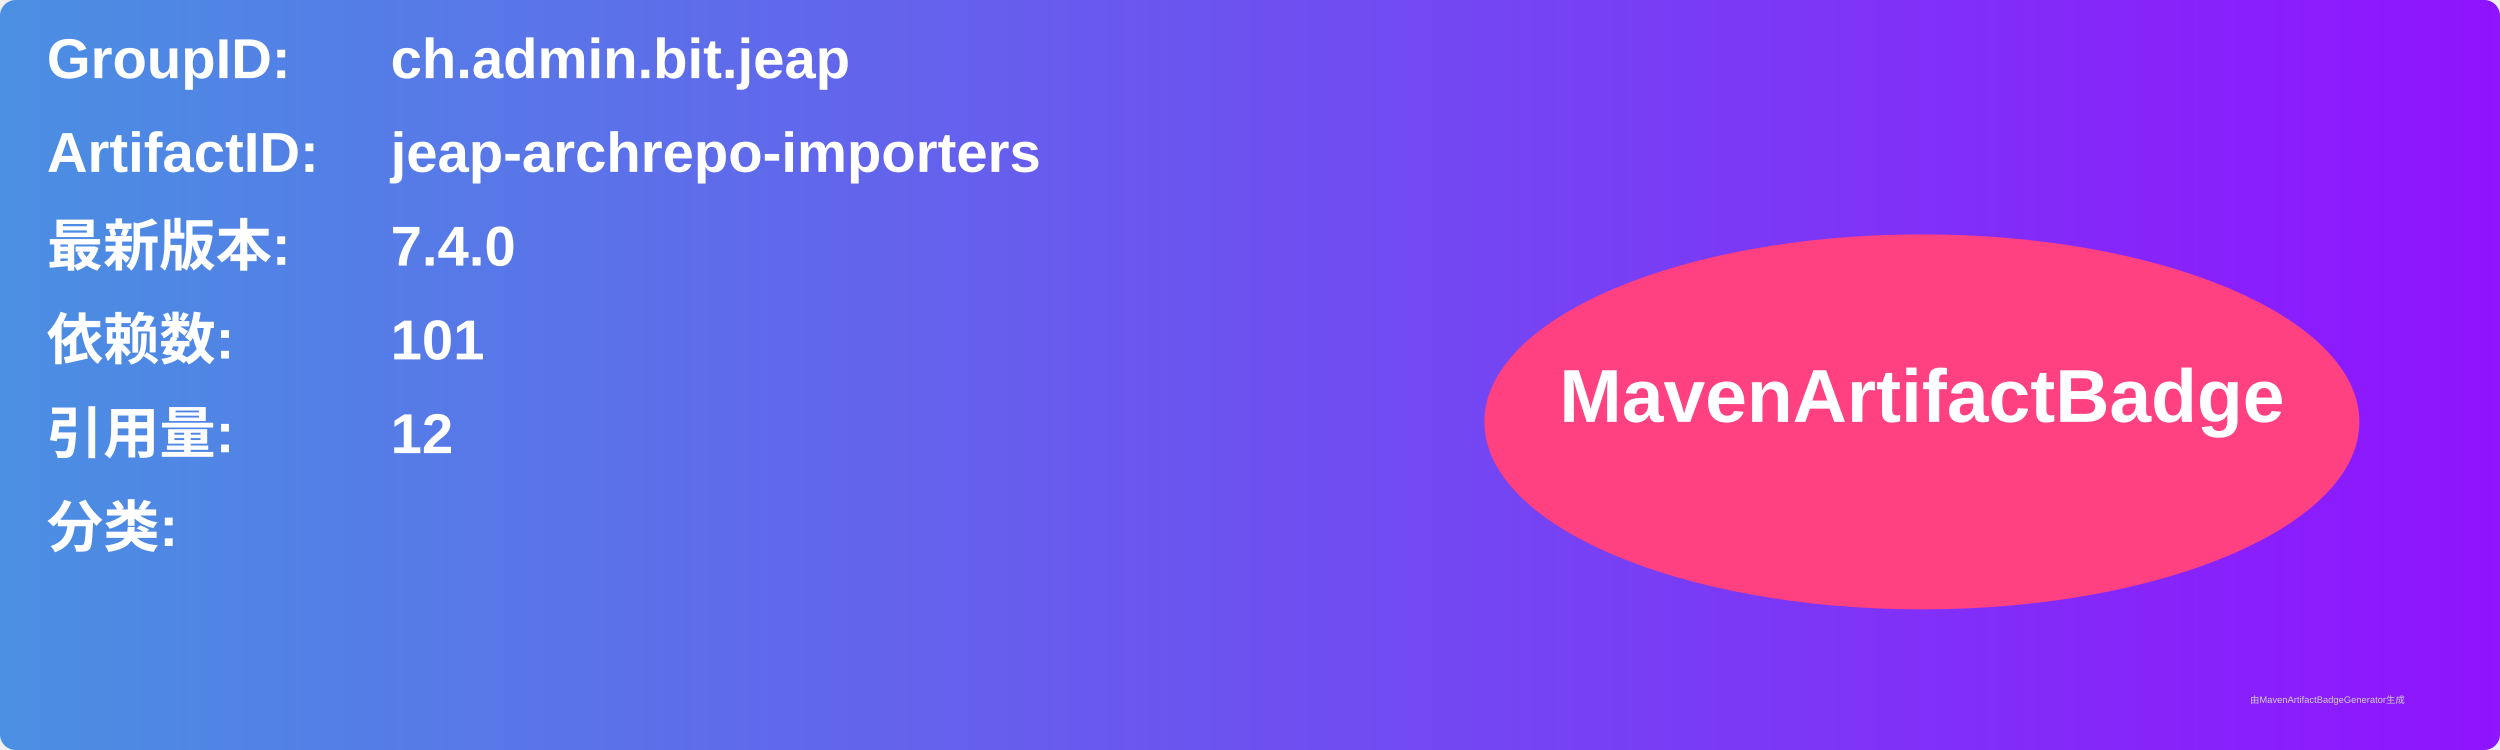
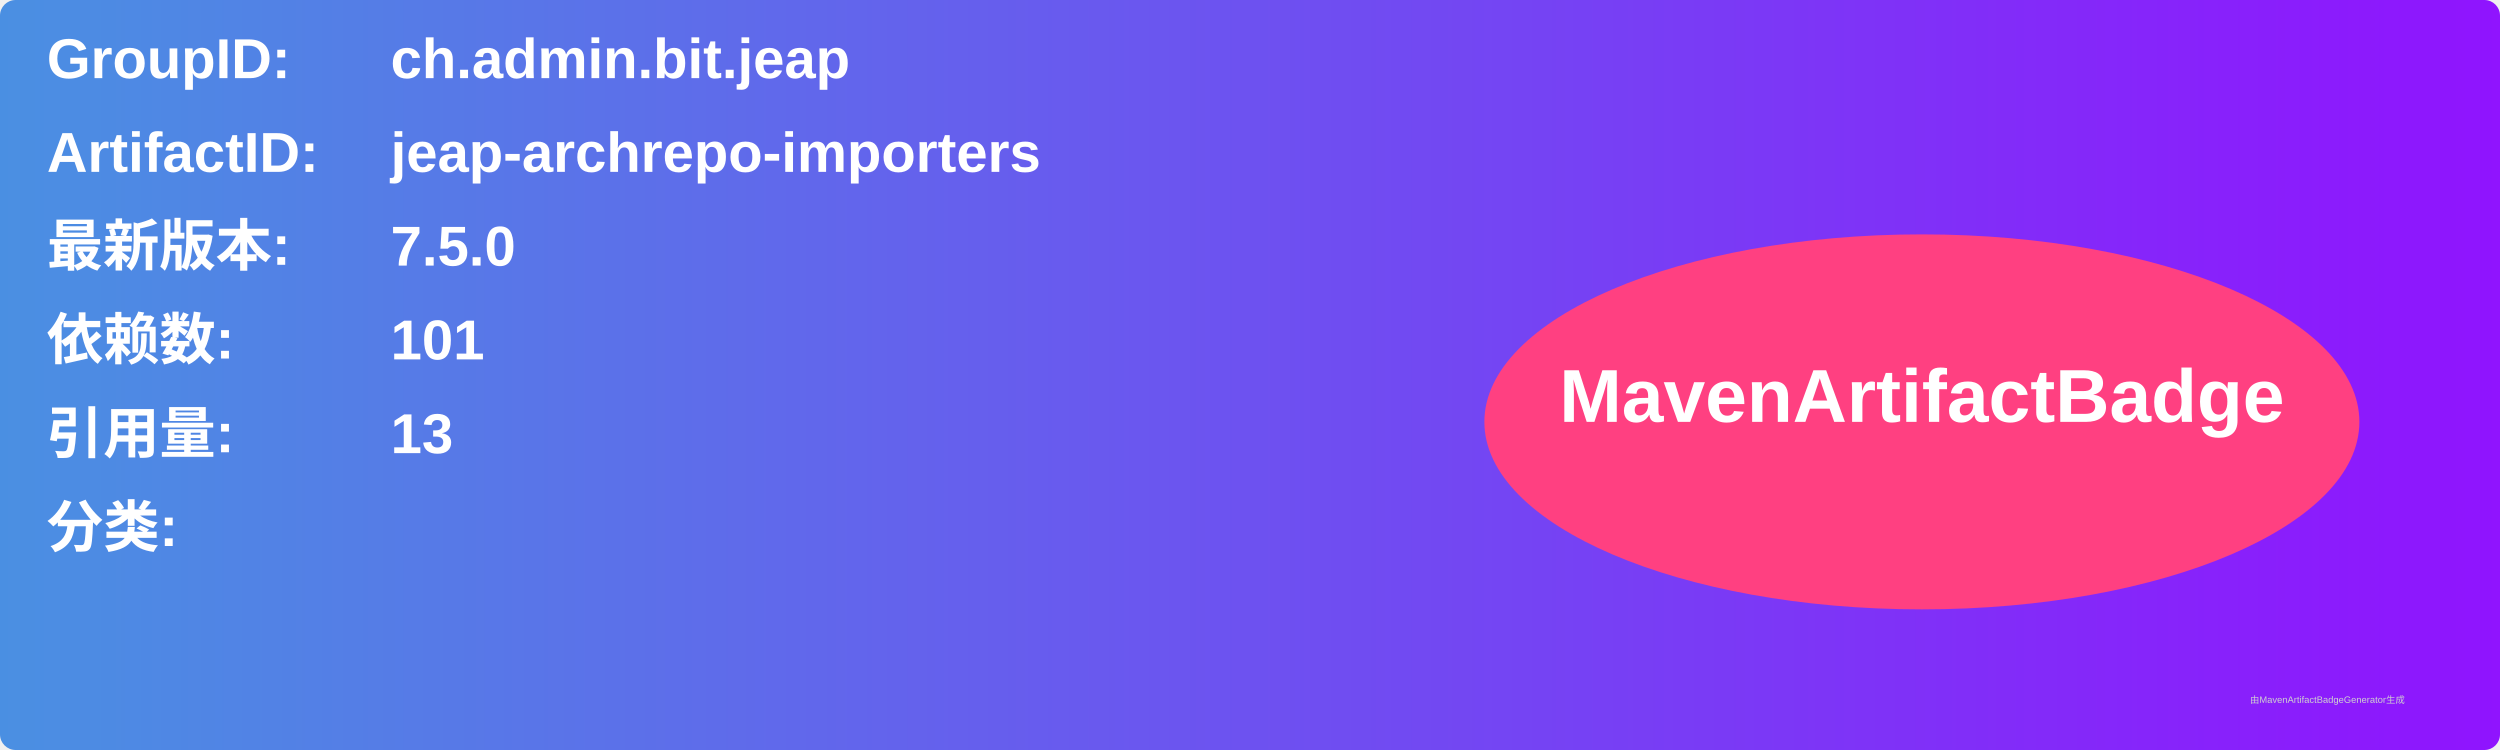
<svg xmlns="http://www.w3.org/2000/svg" width="800" height="240" viewBox="0 0 800 240">
  <linearGradient id="grad" x1="0%" y1="0%" x2="100%" y2="0%">
    <stop offset="0%" stop-color="#4a90e2" />
    <stop offset="100%" stop-color="#9013fe" />
  </linearGradient>
  <rect width="100%" height="100%" rx="5" ry="5" fill="url(#grad)" />
  <g transform="translate(15, 15)">
    <text x="0" y="10" font-family="Arial" font-size="18" fill="white" font-weight="bold" width="260">GroupID:</text>
    <text x="110" y="10" font-family="Arial" font-size="18" fill="white" font-weight="bold" width="460">ch.admin.bit.jeap</text>
    <text x="0" y="40" font-family="Arial" font-size="18" fill="white" font-weight="bold" width="260">ArtifactID:</text>
    <text x="110" y="40" font-family="Arial" font-size="18" fill="white" font-weight="bold" width="460">jeap-archrepo-importers</text>
    <text x="0" y="70" font-family="Arial" font-size="18" fill="white" font-weight="bold">最新版本:</text>
    <text x="110" y="70" font-family="Arial" font-size="18" fill="white" font-weight="bold">
-       <tspan font-weight="bold">7.4.0</tspan>
+       <tspan font-weight="bold">7.5.0</tspan>
    </text>
    <text x="0" y="100" font-family="Arial" font-size="18" fill="white" font-weight="bold">依赖数: </text>
    <text x="110" y="100" font-family="Arial" font-size="18" fill="white">
      <tspan font-weight="bold">101</tspan>
    </text>
    <text x="0" y="130" font-family="Arial" font-size="18" fill="white" font-weight="bold">引用量: </text>
    <text x="110" y="130" font-family="Arial" font-size="18" fill="white">
-       <tspan font-weight="bold">12</tspan>
+       <tspan font-weight="bold">13</tspan>
    </text>
    <text x="0" y="160" font-family="Arial" font-size="18" fill="white" font-weight="bold">分类:</text>
    <text x="10" y="190" font-family="Arial" font-size="10" fill="white">
      <tspan font-weight="bold" />
    </text>
    <ellipse cx="600" cy="120" rx="140" ry="60" fill="#ff4081" />
    <text x="600" y="120" text-anchor="middle" font-family="Arial" font-size="24" fill="white" font-weight="bold">MavenArtifactBadge</text>
  </g>
  <text x="720" y="225" font-family="Arial" font-size="3" fill="#d0d0d0">由MavenArtifactBadgeGenerator生成</text>
</svg>
